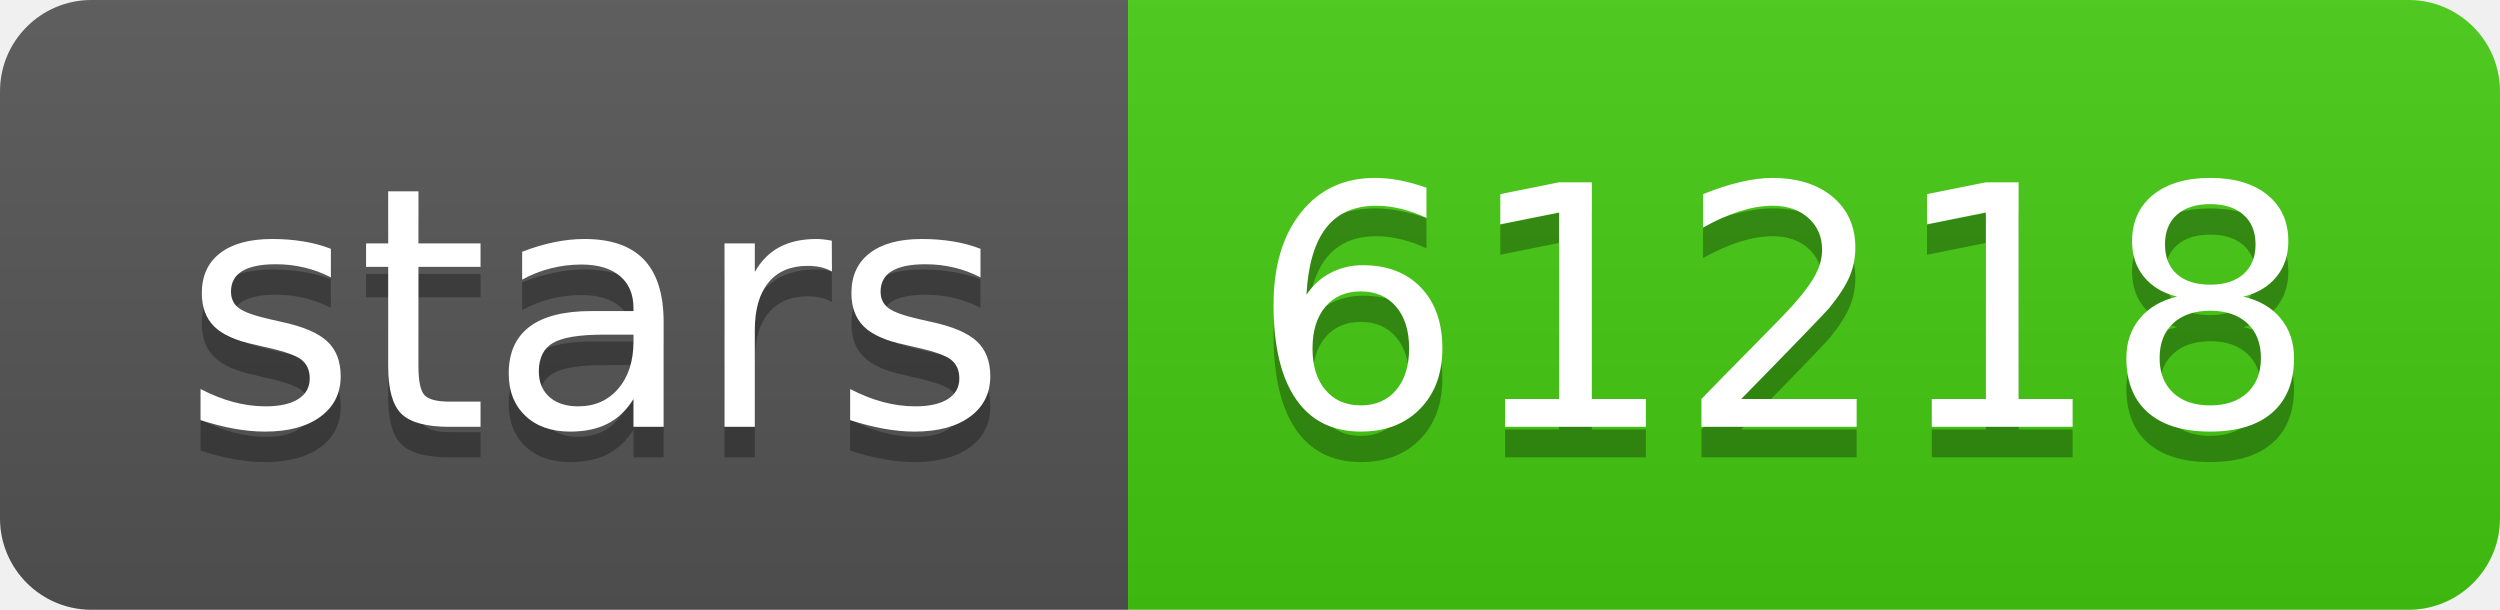
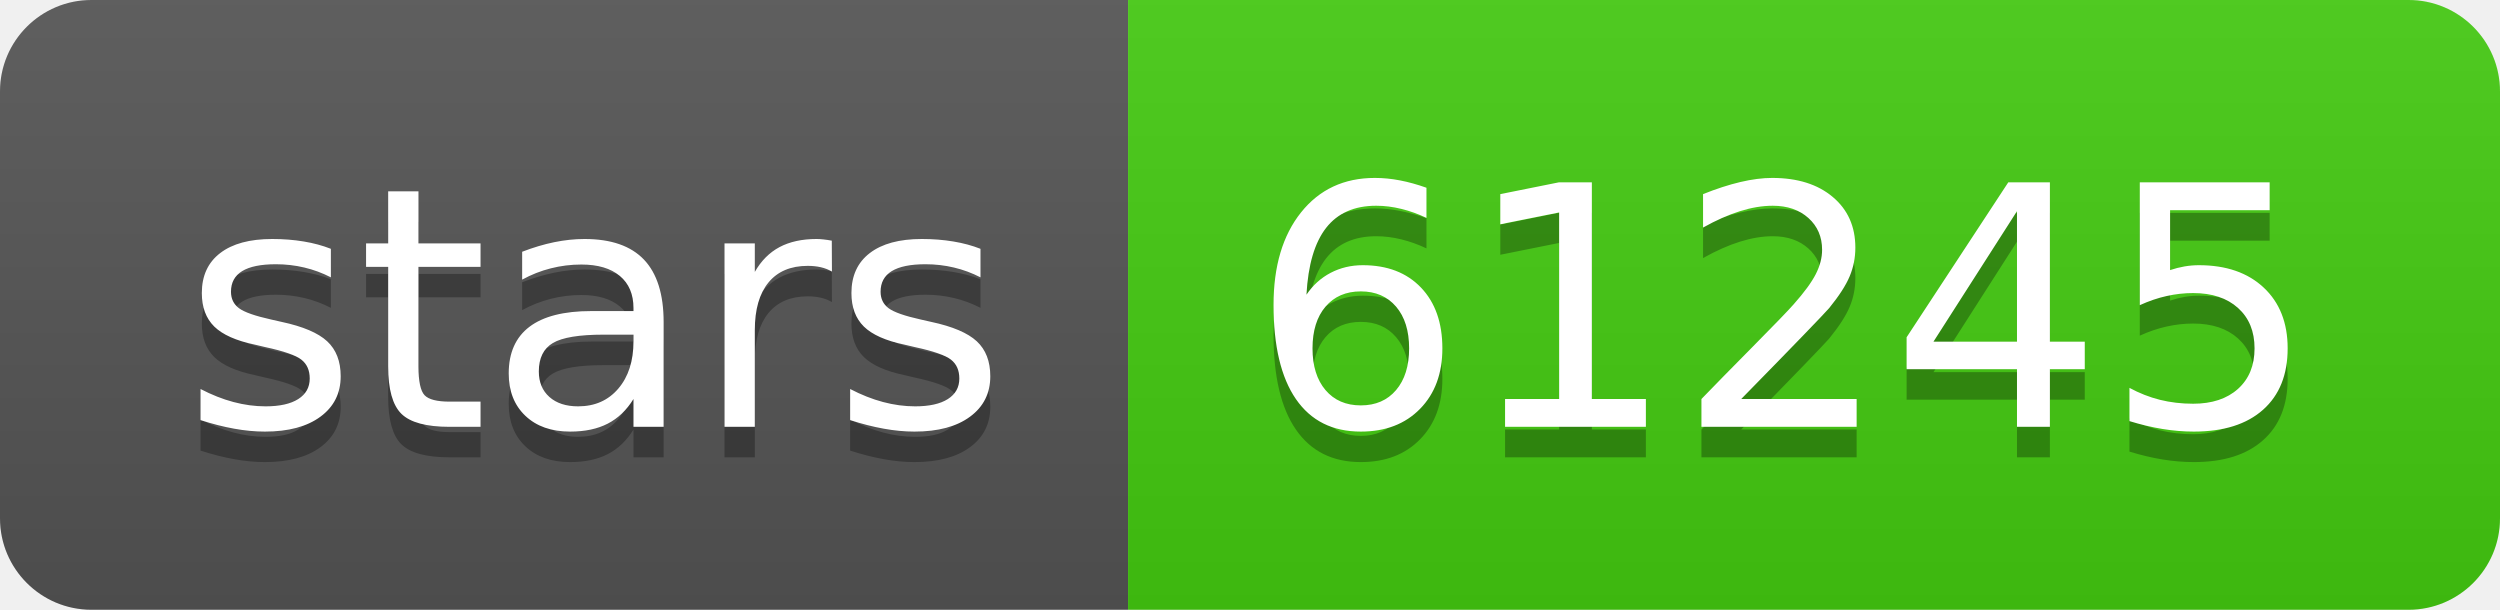
- <svg xmlns="http://www.w3.org/2000/svg" width="82" height="20" role="img" aria-label="stars: 61218">
+ <svg xmlns="http://www.w3.org/2000/svg" width="82" height="20" role="img" aria-label="stars: 61245">
  <linearGradient id="s" x2="0" y2="100%">
    <stop offset="0" stop-color="#bbb" stop-opacity=".1" />
    <stop offset="1" stop-opacity=".1" />
  </linearGradient>
  <clipPath id="r">
    <rect width="82" height="20" rx="3" fill="#fff" />
  </clipPath>
  <g clip-path="url(#r)">
    <rect width="37" height="20" fill="#555" />
    <rect x="37" width="45" height="20" fill="#4c1" />
    <rect width="82" height="20" fill="url(#s)" />
  </g>
  <g fill="#fff" text-anchor="middle" font-family="Verdana,Geneva,DejaVu Sans,sans-serif" text-rendering="geometricPrecision" font-size="110">
    <text aria-hidden="true" x="195" y="150" fill="#010101" fill-opacity=".3" transform="scale(.1)" textLength="270">stars</text>
    <text x="195" y="140" transform="scale(.1)" fill="#fff" textLength="270">stars</text>
-     <text aria-hidden="true" x="585" y="150" fill="#010101" fill-opacity=".3" transform="scale(.1)" textLength="350">61218</text>
-     <text x="585" y="140" transform="scale(.1)" fill="#fff" textLength="350">61218</text>
+     <text aria-hidden="true" x="585" y="150" fill="#010101" fill-opacity=".3" transform="scale(.1)" textLength="350">61245</text>
+     <text x="585" y="140" transform="scale(.1)" fill="#fff" textLength="350">61245</text>
  </g>
</svg>
